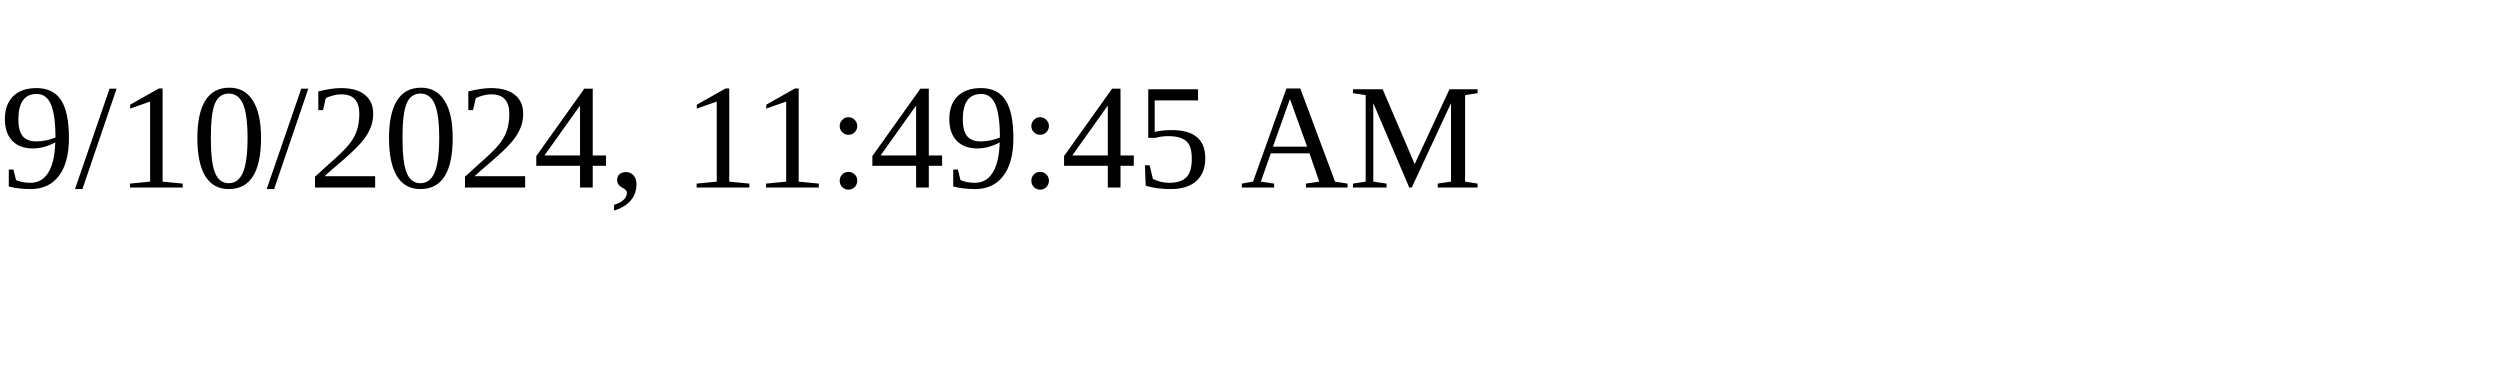
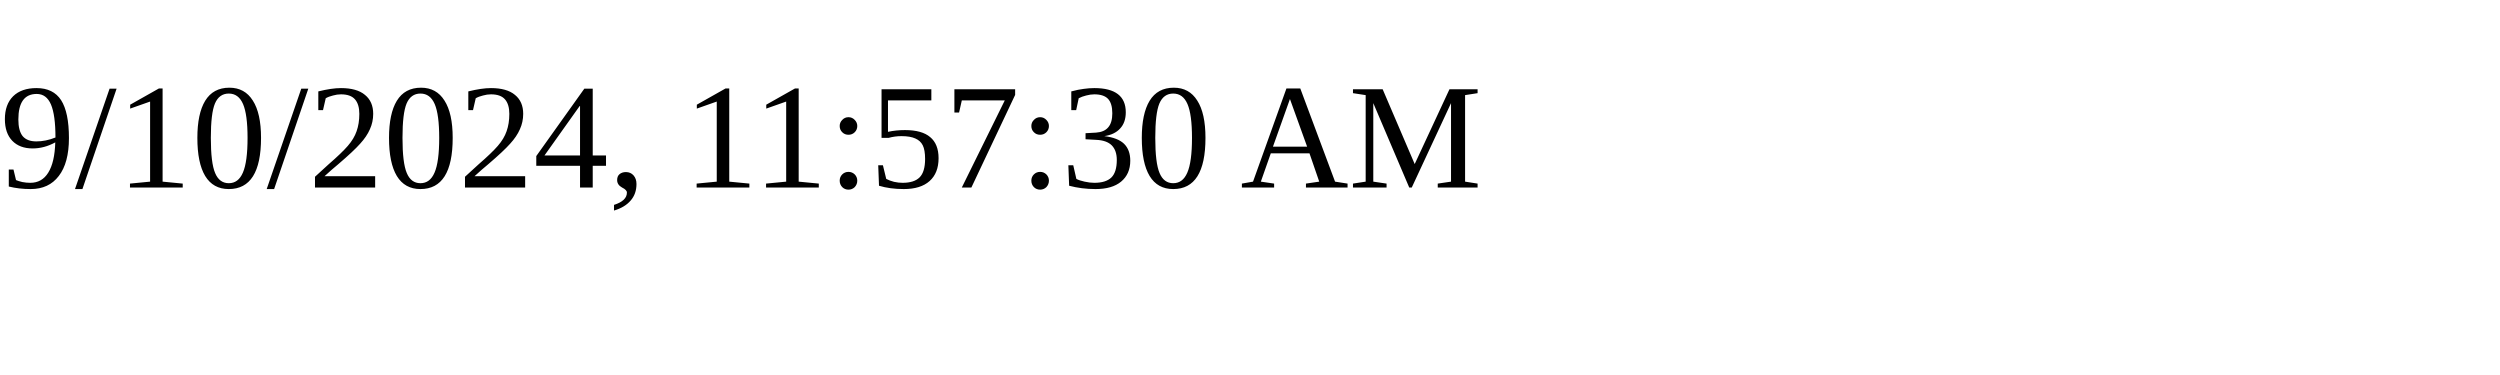
<svg xmlns="http://www.w3.org/2000/svg" height="30" width="200">
-   <text x="0" y="15">9/10/2024, 11:49:45 AM</text>
+   <text x="0" y="15">9/10/2024, 11:57:30 AM</text>
</svg>
